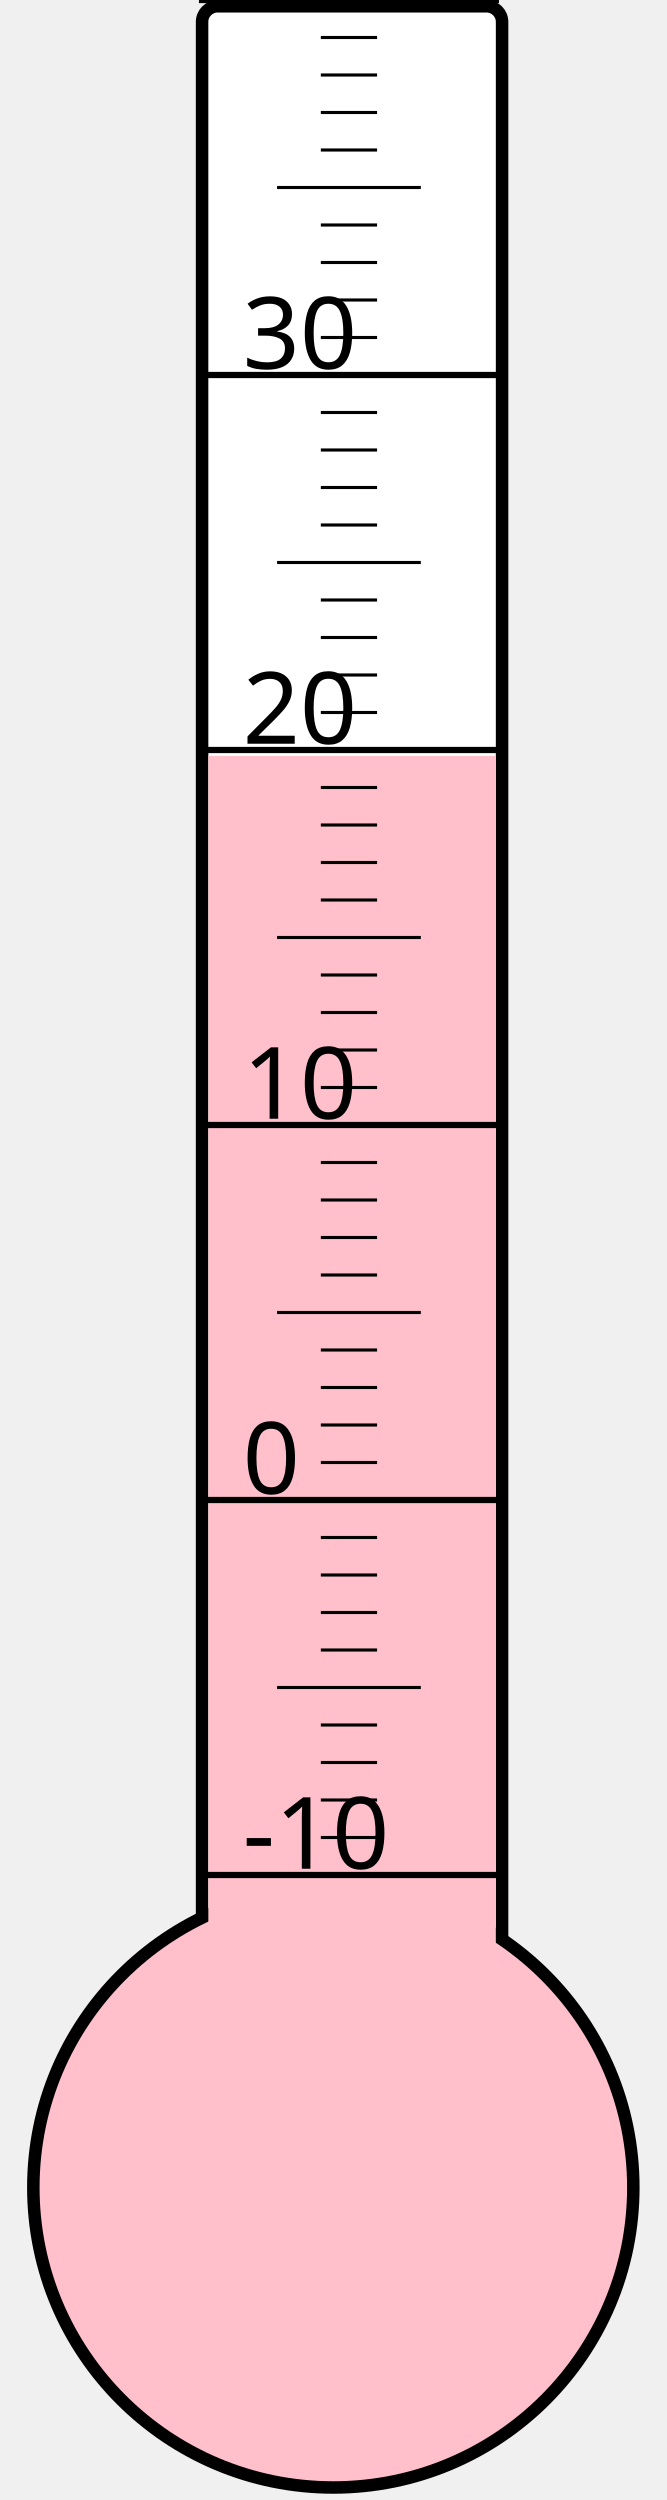
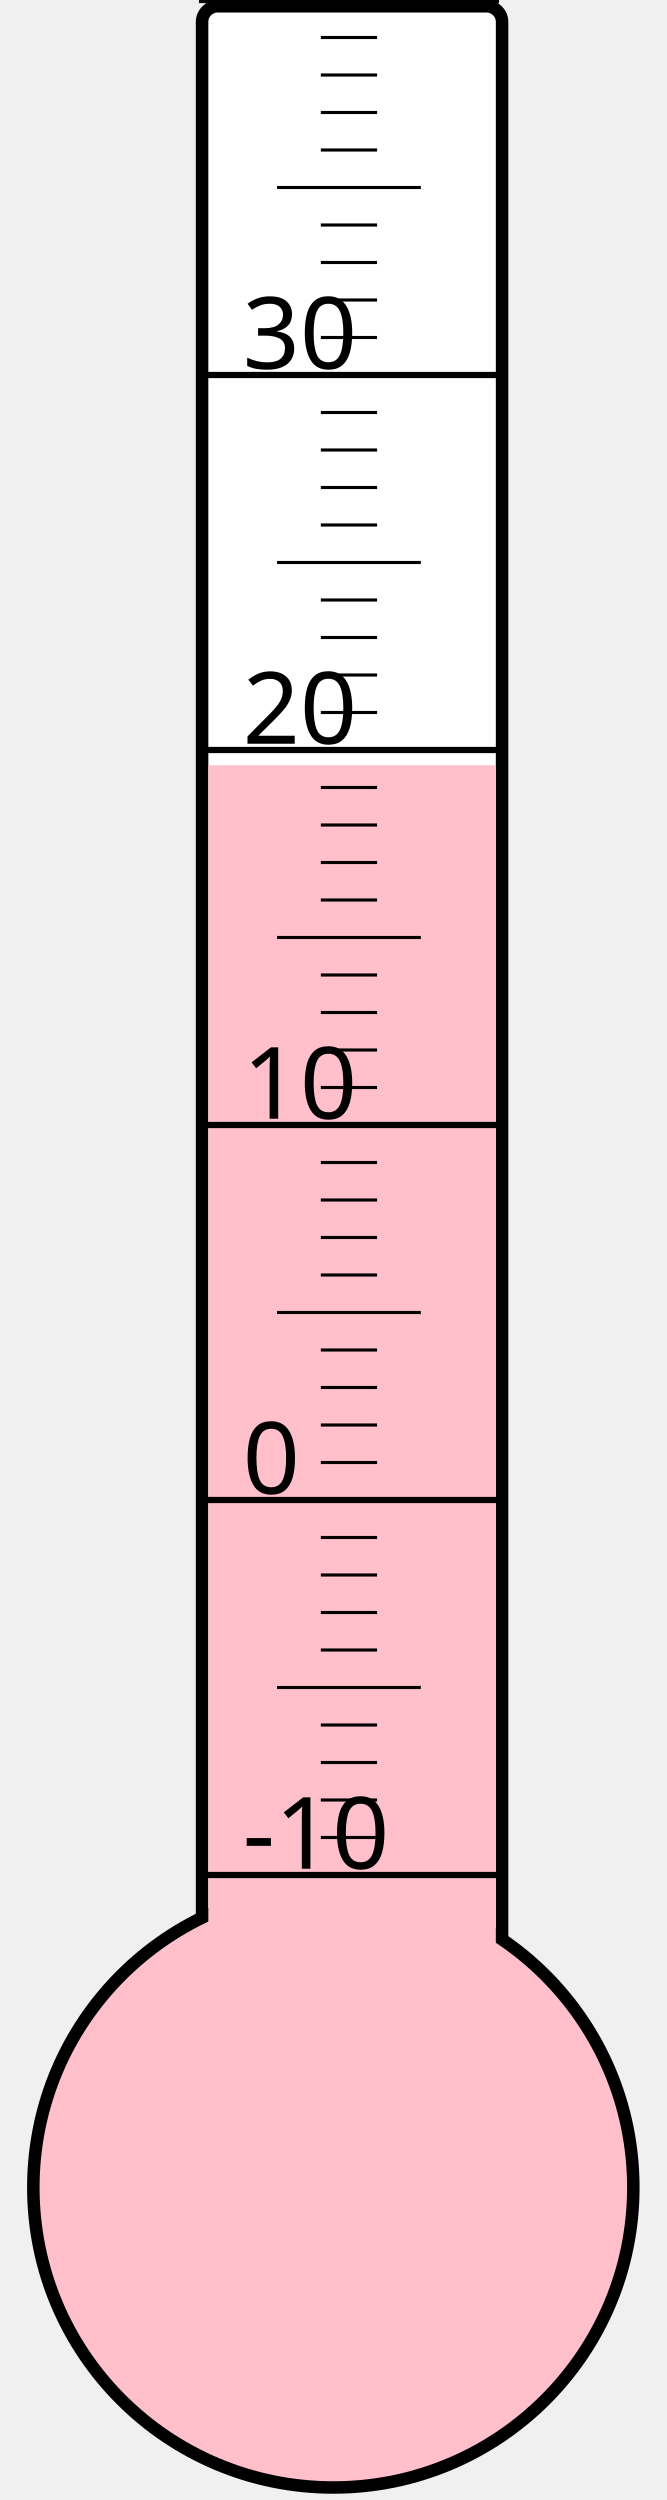
<svg xmlns="http://www.w3.org/2000/svg" width="40px" height="150px" viewBox="0 0 200 800">
  <rect width="200" height="800" x="0" y="0" style="fill: #ffffeb; fill-opacity: 0;" />
  <rect width="96" height="680" x="58" y="2" rx="5" ry="5" style="fill: white; fill-opacity: 1; stroke: black; stroke-width: 4;" />
  <circle cx="100" cy="700" r="96" style="fill: pink; stroke: black; stroke-width: 4;" />
-   <rect width="92" height="458.125" x="60" y="241.875" style="fill: pink; fill-opacity: 1; stroke-width: 0;" />
+   <rect width="92" height="455.125" x="60" y="244.875" style="fill: pink; fill-opacity: 1; stroke-width: 0;" />
  <text x="71" y="598" style="font-family: sans-serif; font-size: 24pt;">-10</text>
  <text x="71" y="478" style="font-family: sans-serif; font-size: 24pt;">0</text>
  <text x="71" y="358" style="font-family: sans-serif; font-size: 24pt;">10</text>
  <text x="71" y="238" style="font-family: sans-serif; font-size: 24pt;">20</text>
  <text x="71" y="118" style="font-family: sans-serif; font-size: 24pt;">30</text>
  <g style="stroke: black;">
    <line x1="57" y1="600" x2="153" y2="600" style="stroke-width: 2;" />
    <line x1="96" y1="588" x2="114" y2="588" style="stroke-width: 1;" />
    <line x1="96" y1="576" x2="114" y2="576" style="stroke-width: 1;" />
    <line x1="96" y1="564" x2="114" y2="564" style="stroke-width: 1;" />
    <line x1="96" y1="552" x2="114" y2="552" style="stroke-width: 1;" />
    <line x1="82" y1="540" x2="128" y2="540" style="stroke-width: 1;" />
    <line x1="96" y1="528" x2="114" y2="528" style="stroke-width: 1;" />
    <line x1="96" y1="516" x2="114" y2="516" style="stroke-width: 1;" />
    <line x1="96" y1="504" x2="114" y2="504" style="stroke-width: 1;" />
    <line x1="96" y1="492" x2="114" y2="492" style="stroke-width: 1;" />
    <line x1="57" y1="480" x2="153" y2="480" style="stroke-width: 2;" />
    <line x1="96" y1="468" x2="114" y2="468" style="stroke-width: 1;" />
    <line x1="96" y1="456" x2="114" y2="456" style="stroke-width: 1;" />
    <line x1="96" y1="444" x2="114" y2="444" style="stroke-width: 1;" />
    <line x1="96" y1="432" x2="114" y2="432" style="stroke-width: 1;" />
    <line x1="82" y1="420" x2="128" y2="420" style="stroke-width: 1;" />
    <line x1="96" y1="408" x2="114" y2="408" style="stroke-width: 1;" />
    <line x1="96" y1="396" x2="114" y2="396" style="stroke-width: 1;" />
    <line x1="96" y1="384" x2="114" y2="384" style="stroke-width: 1;" />
    <line x1="96" y1="372" x2="114" y2="372" style="stroke-width: 1;" />
    <line x1="57" y1="360" x2="153" y2="360" style="stroke-width: 2;" />
    <line x1="96" y1="348" x2="114" y2="348" style="stroke-width: 1;" />
    <line x1="96" y1="336" x2="114" y2="336" style="stroke-width: 1;" />
    <line x1="96" y1="324" x2="114" y2="324" style="stroke-width: 1;" />
    <line x1="96" y1="312" x2="114" y2="312" style="stroke-width: 1;" />
    <line x1="82" y1="300" x2="128" y2="300" style="stroke-width: 1;" />
    <line x1="96" y1="288" x2="114" y2="288" style="stroke-width: 1;" />
    <line x1="96" y1="276" x2="114" y2="276" style="stroke-width: 1;" />
    <line x1="96" y1="264" x2="114" y2="264" style="stroke-width: 1;" />
    <line x1="96" y1="252" x2="114" y2="252" style="stroke-width: 1;" />
    <line x1="57" y1="240" x2="153" y2="240" style="stroke-width: 2;" />
    <line x1="96" y1="228" x2="114" y2="228" style="stroke-width: 1;" />
    <line x1="96" y1="216" x2="114" y2="216" style="stroke-width: 1;" />
    <line x1="96" y1="204" x2="114" y2="204" style="stroke-width: 1;" />
    <line x1="96" y1="192" x2="114" y2="192" style="stroke-width: 1;" />
    <line x1="82" y1="180" x2="128" y2="180" style="stroke-width: 1;" />
    <line x1="96" y1="168" x2="114" y2="168" style="stroke-width: 1;" />
    <line x1="96" y1="156" x2="114" y2="156" style="stroke-width: 1;" />
    <line x1="96" y1="144" x2="114" y2="144" style="stroke-width: 1;" />
    <line x1="96" y1="132" x2="114" y2="132" style="stroke-width: 1;" />
    <line x1="57" y1="120" x2="153" y2="120" style="stroke-width: 2;" />
    <line x1="96" y1="108" x2="114" y2="108" style="stroke-width: 1;" />
    <line x1="96" y1="96" x2="114" y2="96" style="stroke-width: 1;" />
    <line x1="96" y1="84" x2="114" y2="84" style="stroke-width: 1;" />
    <line x1="96" y1="72" x2="114" y2="72" style="stroke-width: 1;" />
    <line x1="82" y1="60" x2="128" y2="60" style="stroke-width: 1;" />
    <line x1="96" y1="48" x2="114" y2="48" style="stroke-width: 1;" />
    <line x1="96" y1="36" x2="114" y2="36" style="stroke-width: 1;" />
    <line x1="96" y1="24" x2="114" y2="24" style="stroke-width: 1;" />
    <line x1="96" y1="12" x2="114" y2="12" style="stroke-width: 1;" />
    <line x1="57" y1="0" x2="153" y2="0" style="stroke-width: 2;" />
  </g>
</svg>
